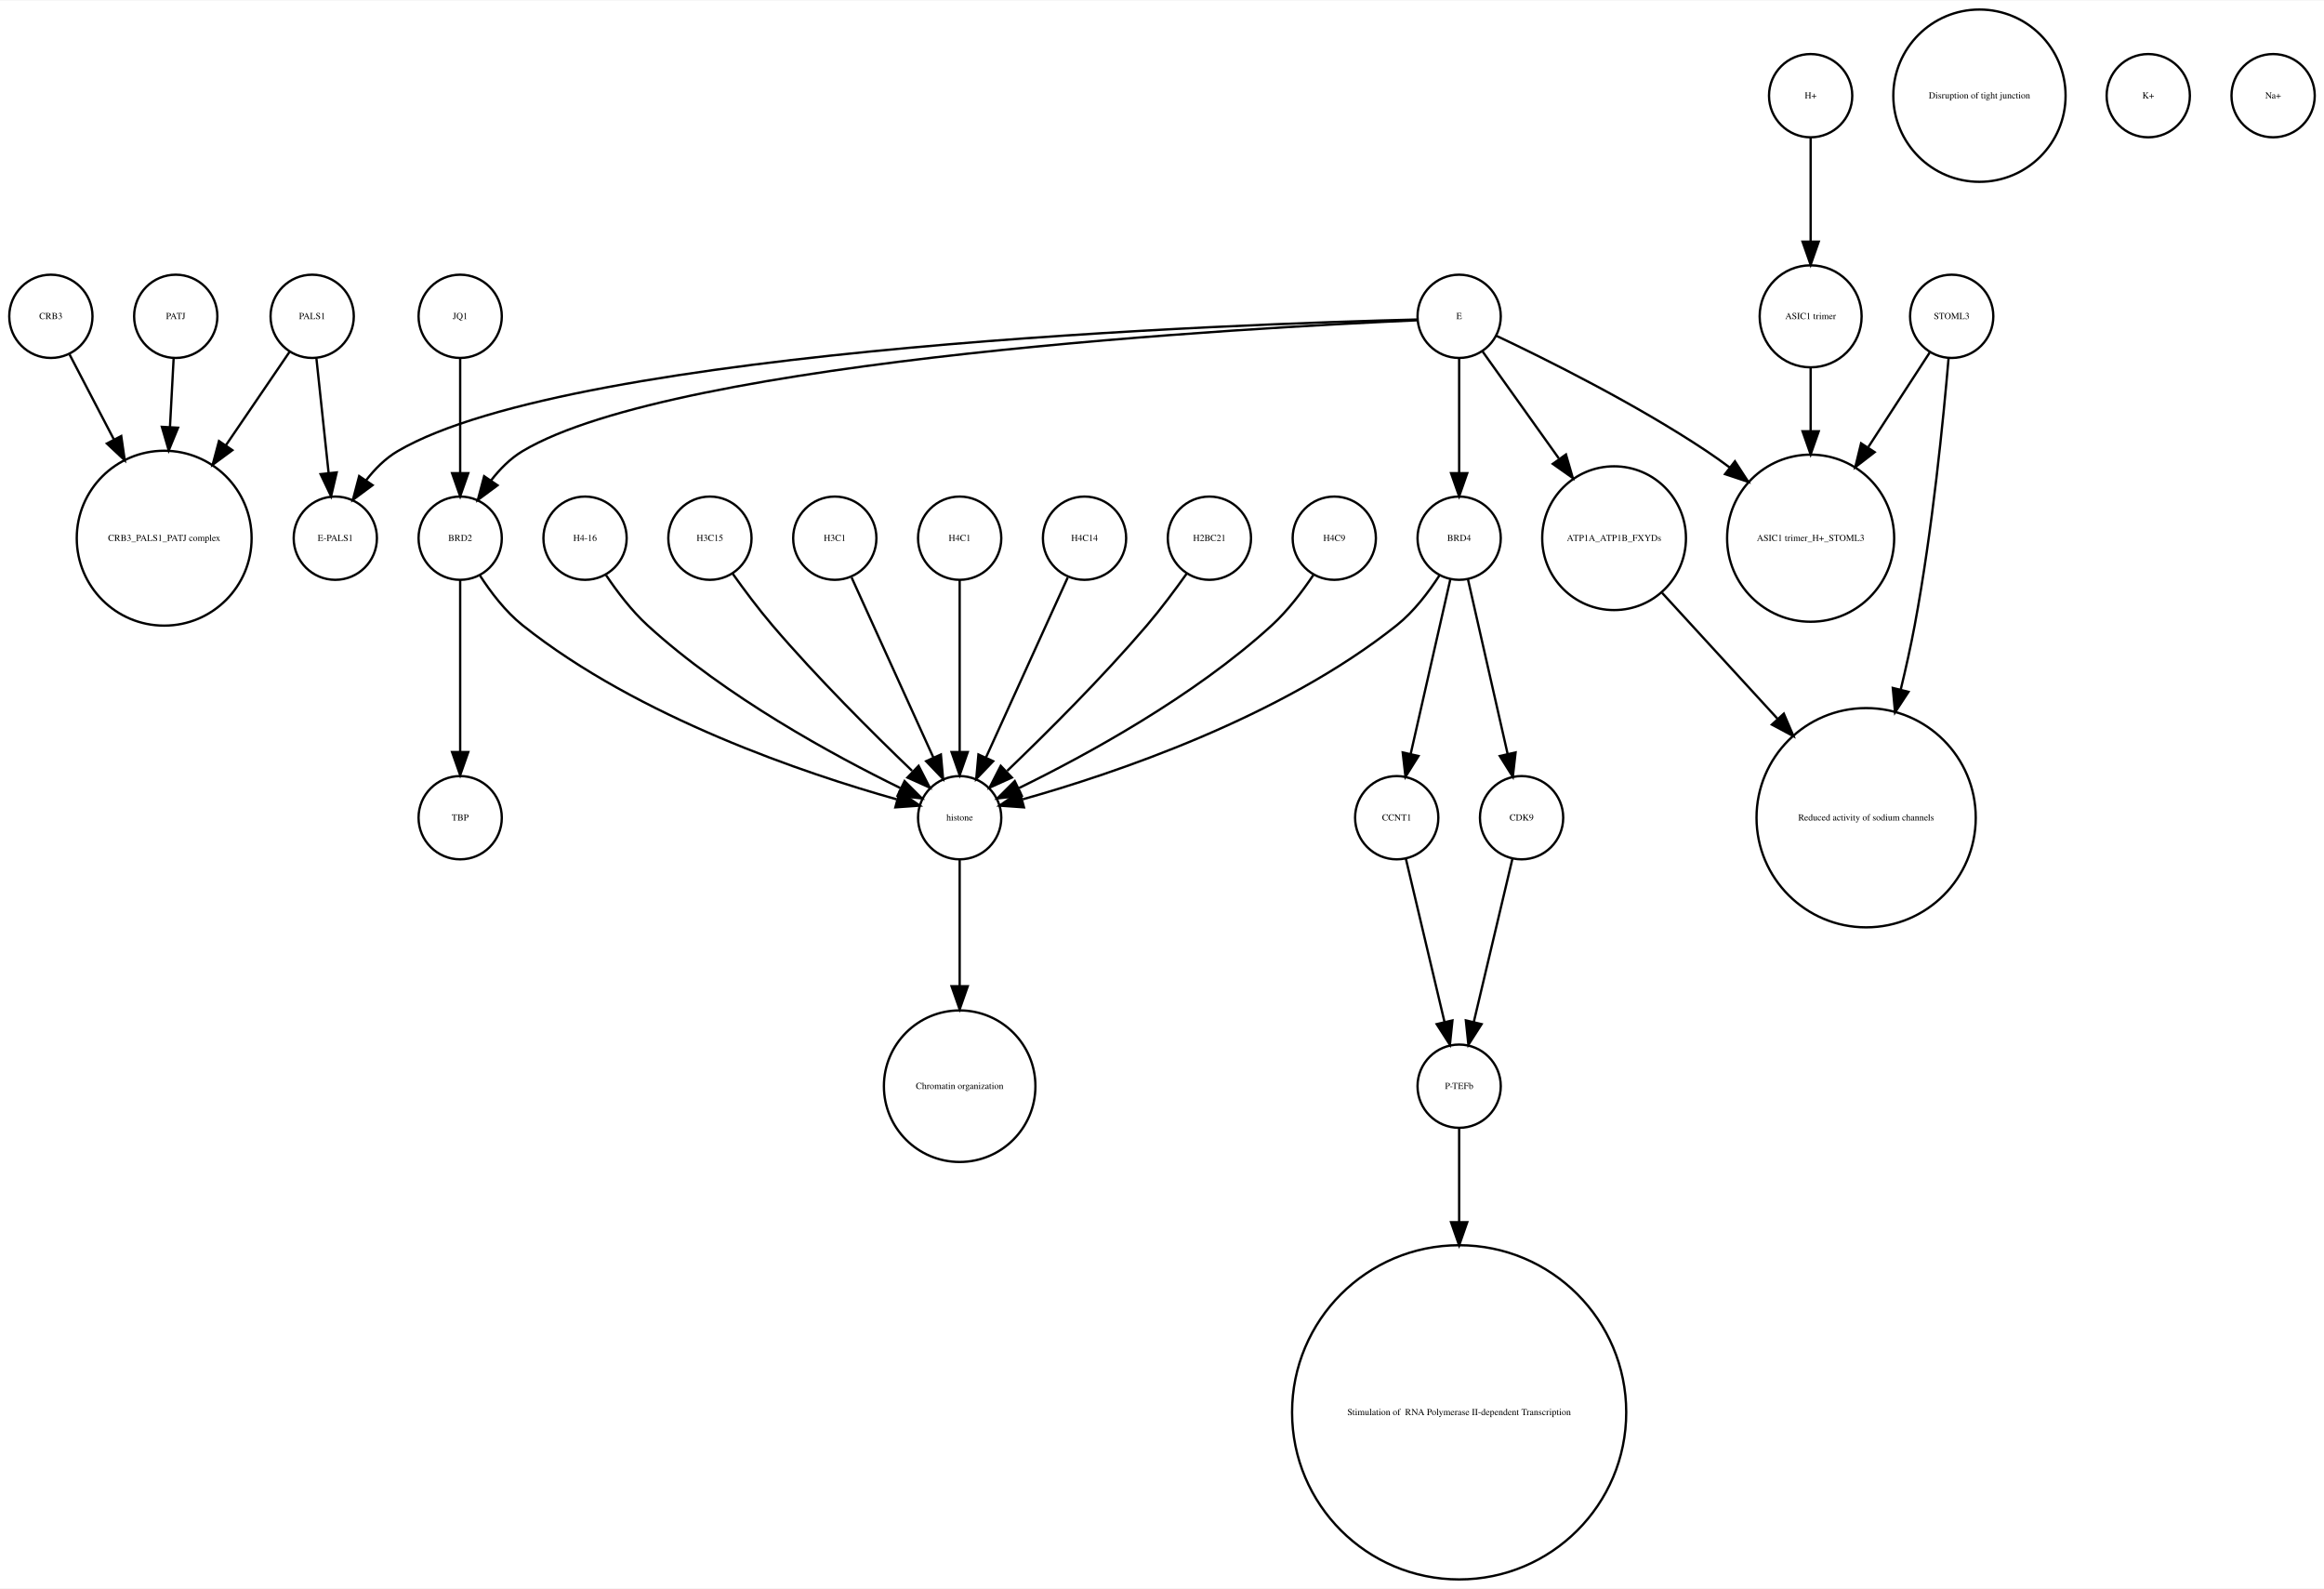
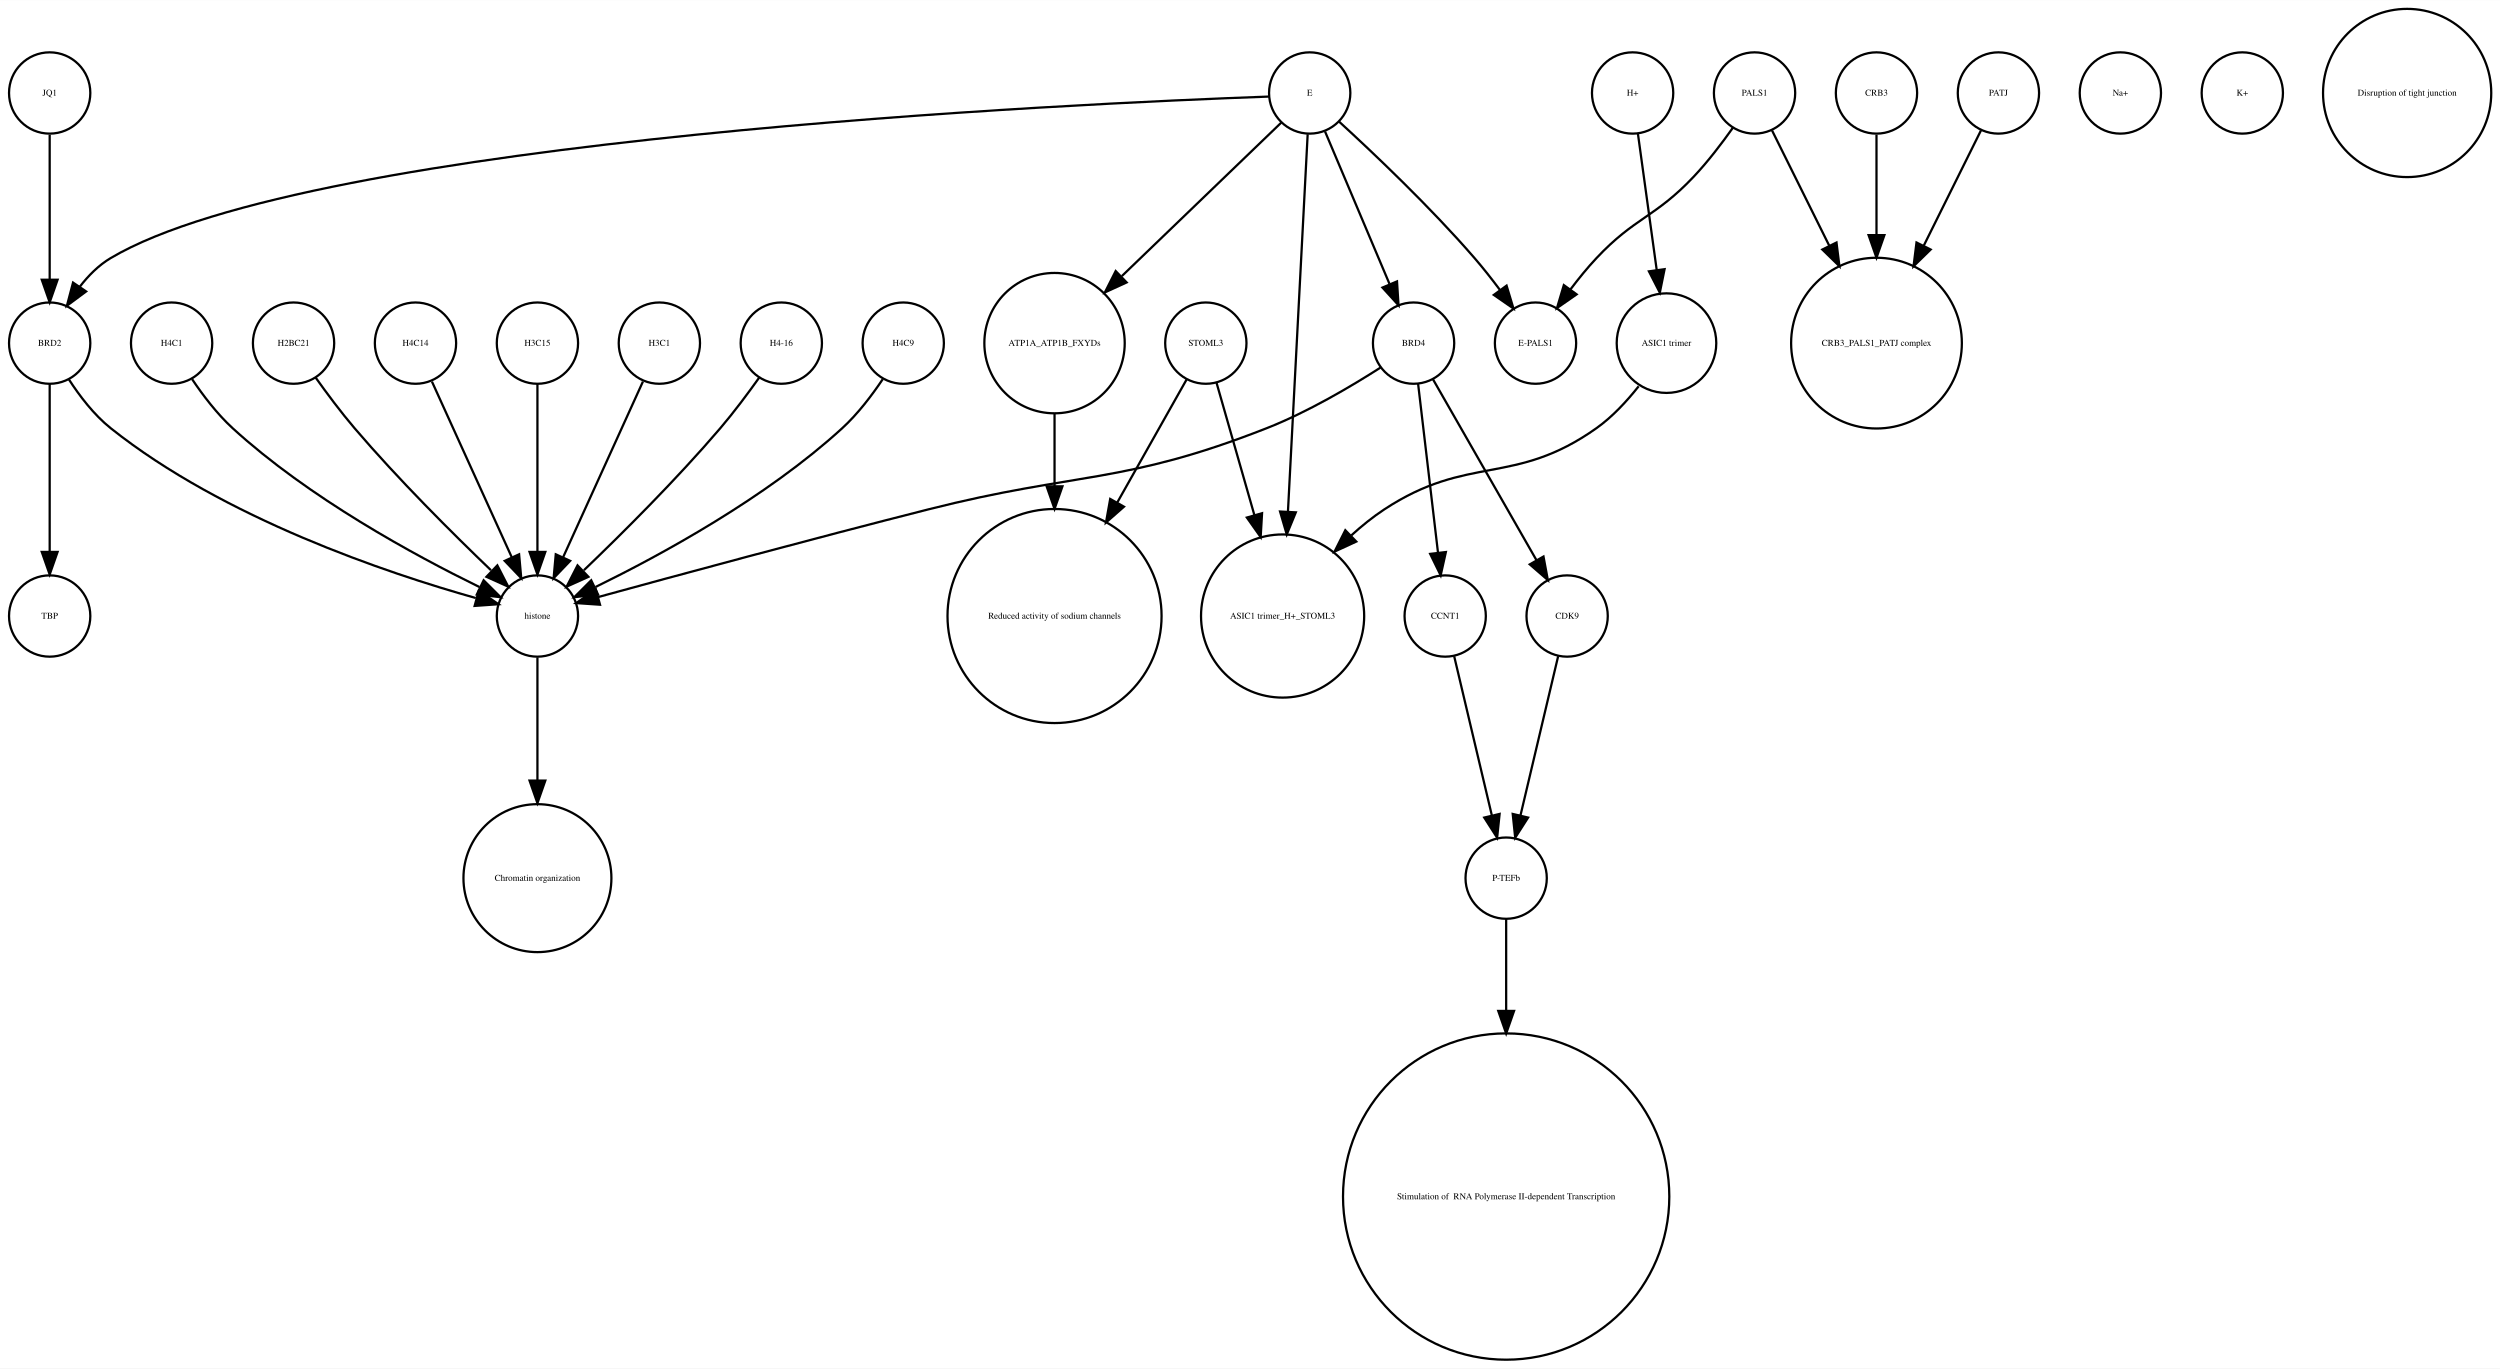
- <svg xmlns="http://www.w3.org/2000/svg" width="1005pt" height="687pt" viewBox="0.00 0.00 1005.00 686.51">
-   <g id="graph0" class="graph" transform="scale(1 1) rotate(0) translate(4 682.51)">
-     <polygon fill="white" stroke="none" points="-4,4 -4,-682.51 1001,-682.51 1001,4 -4,4" />
+ <svg xmlns="http://www.w3.org/2000/svg" width="1107pt" height="606pt" viewBox="0.00 0.00 1107.12 605.96">
+   <g id="graph0" class="graph" transform="scale(1 1) rotate(0) translate(4 601.963)">
+     <polygon fill="white" stroke="none" points="-4,4 -4,-601.963 1103.12,-601.963 1103.12,4 -4,4" />
    <g id="node1" class="node">
-       <ellipse fill="none" stroke="black" cx="131" cy="-545.99" rx="18" ry="18" />
-       <text text-anchor="middle" x="131" y="-544.79" font-family="Times,serif" font-size="4.00">PALS1</text>
+       <ellipse fill="none" stroke="black" cx="288" cy="-450.063" rx="18" ry="18" />
+       <text text-anchor="middle" x="288" y="-448.863" font-family="Times,serif" font-size="4.00">H3C1</text>
+     </g>
+     <g id="node21" class="node">
+       <ellipse fill="none" stroke="black" cx="234" cy="-329.21" rx="18" ry="18" />
+       <text text-anchor="middle" x="234" y="-328.01" font-family="Times,serif" font-size="4.00">histone</text>
+     </g>
+     <g id="edge1" class="edge">
+       <path fill="none" stroke="black" d="M280.717,-433.034C271.649,-413.075 256.056,-378.754 245.399,-355.299" />
+       <polygon fill="black" stroke="black" points="248.49,-353.642 241.167,-345.985 242.117,-356.537 248.49,-353.642" />
+     </g>
+     <g id="node2" class="node">
+       <ellipse fill="none" stroke="black" cx="463" cy="-329.21" rx="47.4" ry="47.4" />
+       <text text-anchor="middle" x="463" y="-328.01" font-family="Times,serif" font-size="4.00">Reduced activity of sodium channels</text>
+     </g>
+     <g id="node3" class="node">
+       <ellipse fill="none" stroke="black" cx="463" cy="-450.063" rx="31.08" ry="31.08" />
+       <text text-anchor="middle" x="463" y="-448.863" font-family="Times,serif" font-size="4.00">ATP1A_ATP1B_FXYDs</text>
+     </g>
+     <g id="edge2" class="edge">
+       <path fill="none" stroke="black" d="M463,-418.764C463,-408.97 463,-397.773 463,-386.712" />
+       <polygon fill="black" stroke="black" points="466.5,-386.636 463,-376.636 459.5,-386.636 466.5,-386.636" />
+     </g>
+     <g id="node4" class="node">
+       <ellipse fill="none" stroke="black" cx="18" cy="-450.063" rx="18" ry="18" />
+       <text text-anchor="middle" x="18" y="-448.863" font-family="Times,serif" font-size="4.00">BRD2</text>
+     </g>
+     <g id="edge4" class="edge">
+       <path fill="none" stroke="black" d="M26.485,-434.026C31.188,-426.745 37.584,-418.322 45,-412.409 95.124,-372.447 167.656,-348.16 206.684,-337.181" />
+       <polygon fill="black" stroke="black" points="208.03,-340.442 216.757,-334.435 206.189,-333.688 208.03,-340.442" />
+     </g>
+     <g id="node25" class="node">
+       <ellipse fill="none" stroke="black" cx="18" cy="-329.21" rx="18" ry="18" />
+       <text text-anchor="middle" x="18" y="-328.01" font-family="Times,serif" font-size="4.00">TBP</text>
+     </g>
+     <g id="edge3" class="edge">
+       <path fill="none" stroke="black" d="M18,-432.034C18,-412.64 18,-380.675 18,-357.731" />
+       <polygon fill="black" stroke="black" points="21.5,-357.594 18,-347.594 14.5,-357.594 21.5,-357.594" />
+     </g>
+     <g id="node5" class="node">
+       <ellipse fill="none" stroke="black" cx="636" cy="-329.21" rx="18" ry="18" />
+       <text text-anchor="middle" x="636" y="-328.01" font-family="Times,serif" font-size="4.00">CCNT1</text>
+     </g>
+     <g id="node20" class="node">
+       <ellipse fill="none" stroke="black" cx="663" cy="-213.13" rx="18" ry="18" />
+       <text text-anchor="middle" x="663" y="-211.93" font-family="Times,serif" font-size="4.00">P-TEFb</text>
+     </g>
+     <g id="edge5" class="edge">
+       <path fill="none" stroke="black" d="M639.984,-311.377C644.371,-292.842 651.486,-262.781 656.645,-240.983" />
+       <polygon fill="black" stroke="black" points="660.102,-241.569 659,-231.032 653.291,-239.957 660.102,-241.569" />
+     </g>
+     <g id="node6" class="node">
+       <ellipse fill="none" stroke="black" cx="622" cy="-450.063" rx="18" ry="18" />
+       <text text-anchor="middle" x="622" y="-448.863" font-family="Times,serif" font-size="4.00">BRD4</text>
+     </g>
+     <g id="edge7" class="edge">
+       <path fill="none" stroke="black" d="M624.006,-432.034C626.303,-412.529 630.099,-380.309 632.805,-357.338" />
+       <polygon fill="black" stroke="black" points="636.304,-357.548 633.998,-347.207 629.352,-356.729 636.304,-357.548" />
+     </g>
+     <g id="node12" class="node">
+       <ellipse fill="none" stroke="black" cx="690" cy="-329.21" rx="18" ry="18" />
+       <text text-anchor="middle" x="690" y="-328.01" font-family="Times,serif" font-size="4.00">CDK9</text>
+     </g>
+     <g id="edge6" class="edge">
+       <path fill="none" stroke="black" d="M630.612,-434.01C642.16,-413.827 662.784,-377.78 676.43,-353.928" />
+       <polygon fill="black" stroke="black" points="679.53,-355.559 681.458,-345.141 673.454,-352.082 679.53,-355.559" />
+     </g>
+     <g id="edge8" class="edge">
+       <path fill="none" stroke="black" d="M607.354,-439.234C594.55,-431.032 575.207,-419.566 557,-412.409 493.192,-387.33 473.458,-393.255 407,-376.409 355.113,-363.257 294.76,-346.897 260.803,-337.594" />
+       <polygon fill="black" stroke="black" points="261.72,-334.217 251.151,-334.945 259.868,-340.967 261.72,-334.217" />
+     </g>
+     <g id="node7" class="node">
+       <ellipse fill="none" stroke="black" cx="935" cy="-560.839" rx="18" ry="18" />
+       <text text-anchor="middle" x="935" y="-559.639" font-family="Times,serif" font-size="4.00">Na+</text>
+     </g>
+     <g id="node8" class="node">
+       <ellipse fill="none" stroke="black" cx="827" cy="-450.063" rx="37.807" ry="37.807" />
+       <text text-anchor="middle" x="827" y="-448.863" font-family="Times,serif" font-size="4.00">CRB3_PALS1_PATJ complex</text>
+     </g>
+     <g id="node9" class="node">
+       <ellipse fill="none" stroke="black" cx="342" cy="-450.063" rx="18" ry="18" />
+       <text text-anchor="middle" x="342" y="-448.863" font-family="Times,serif" font-size="4.00">H4-16</text>
+     </g>
+     <g id="edge9" class="edge">
+       <path fill="none" stroke="black" d="M332.199,-434.777C327.264,-427.845 321.054,-419.504 315,-412.409 295.664,-389.752 271.468,-365.688 254.578,-349.492" />
+       <polygon fill="black" stroke="black" points="256.585,-346.571 246.927,-342.215 251.76,-351.643 256.585,-346.571" />
+     </g>
+     <g id="node10" class="node">
+       <ellipse fill="none" stroke="black" cx="576" cy="-560.839" rx="18" ry="18" />
+       <text text-anchor="middle" x="576" y="-559.639" font-family="Times,serif" font-size="4.00">E</text>
+     </g>
+     <g id="edge12" class="edge">
+       <path fill="none" stroke="black" d="M563.475,-547.783C546.542,-531.482 515.816,-501.905 492.785,-479.734" />
+       <polygon fill="black" stroke="black" points="494.932,-476.943 485.3,-472.529 490.077,-481.986 494.932,-476.943" />
+     </g>
+     <g id="edge13" class="edge">
+       <path fill="none" stroke="black" d="M557.939,-559.252C475.467,-556.295 134.814,-541 45,-487.716 39.687,-484.565 35.102,-479.921 31.295,-474.99" />
+       <polygon fill="black" stroke="black" points="34.139,-472.948 25.632,-466.633 28.345,-476.875 34.139,-472.948" />
+     </g>
+     <g id="edge11" class="edge">
+       <path fill="none" stroke="black" d="M582.787,-543.789C590.304,-526.014 602.522,-497.122 611.324,-476.309" />
+       <polygon fill="black" stroke="black" points="614.663,-477.399 615.334,-466.825 608.216,-474.673 614.663,-477.399" />
+     </g>
+     <g id="node19" class="node">
+       <ellipse fill="none" stroke="black" cx="676" cy="-450.063" rx="18" ry="18" />
+       <text text-anchor="middle" x="676" y="-448.863" font-family="Times,serif" font-size="4.00">E-PALS1</text>
+     </g>
+     <g id="edge10" class="edge">
+       <path fill="none" stroke="black" d="M589.006,-548.156C604.099,-534.34 629.418,-510.353 649,-487.716 652.813,-483.308 656.67,-478.398 660.23,-473.64" />
+       <polygon fill="black" stroke="black" points="663.184,-475.529 666.24,-465.384 657.525,-471.409 663.184,-475.529" />
+     </g>
+     <g id="node26" class="node">
+       <ellipse fill="none" stroke="black" cx="564" cy="-329.21" rx="36.125" ry="36.125" />
+       <text text-anchor="middle" x="564" y="-328.01" font-family="Times,serif" font-size="4.00">ASIC1 trimer_H+_STOML3</text>
+     </g>
+     <g id="edge14" class="edge">
+       <path fill="none" stroke="black" d="M575.098,-542.58C573.262,-507.451 569.039,-426.644 566.364,-375.454" />
+       <polygon fill="black" stroke="black" points="569.852,-375.124 565.835,-365.32 562.862,-375.489 569.852,-375.124" />
+     </g>
+     <g id="node11" class="node">
+       <ellipse fill="none" stroke="black" cx="396" cy="-450.063" rx="18" ry="18" />
+       <text text-anchor="middle" x="396" y="-448.863" font-family="Times,serif" font-size="4.00">H4C9</text>
+     </g>
+     <g id="edge15" class="edge">
+       <path fill="none" stroke="black" d="M386.917,-434.084C382.152,-426.987 375.878,-418.708 369,-412.409 335.328,-381.576 288.399,-356.1 259.669,-342.042" />
+       <polygon fill="black" stroke="black" points="260.848,-338.725 250.318,-337.555 257.82,-345.037 260.848,-338.725" />
+     </g>
+     <g id="edge16" class="edge">
+       <path fill="none" stroke="black" d="M686.016,-311.377C681.629,-292.842 674.514,-262.781 669.355,-240.983" />
+       <polygon fill="black" stroke="black" points="672.709,-239.957 667,-231.032 665.898,-241.569 672.709,-239.957" />
+     </g>
+     <g id="node13" class="node">
+       <ellipse fill="none" stroke="black" cx="72" cy="-450.063" rx="18" ry="18" />
+       <text text-anchor="middle" x="72" y="-448.863" font-family="Times,serif" font-size="4.00">H4C1</text>
+     </g>
+     <g id="edge17" class="edge">
+       <path fill="none" stroke="black" d="M81.083,-434.084C85.848,-426.987 92.122,-418.708 99,-412.409 132.672,-381.576 179.601,-356.1 208.331,-342.042" />
+       <polygon fill="black" stroke="black" points="210.18,-345.037 217.682,-337.555 207.152,-338.725 210.18,-345.037" />
+     </g>
+     <g id="node14" class="node">
+       <ellipse fill="none" stroke="black" cx="989" cy="-560.839" rx="18" ry="18" />
+       <text text-anchor="middle" x="989" y="-559.639" font-family="Times,serif" font-size="4.00">K+</text>
+     </g>
+     <g id="node15" class="node">
+       <ellipse fill="none" stroke="black" cx="719" cy="-560.839" rx="18" ry="18" />
+       <text text-anchor="middle" x="719" y="-559.639" font-family="Times,serif" font-size="4.00">H+</text>
+     </g>
+     <g id="node30" class="node">
+       <ellipse fill="none" stroke="black" cx="734" cy="-450.063" rx="22.05" ry="22.05" />
+       <text text-anchor="middle" x="734" y="-448.863" font-family="Times,serif" font-size="4.00">ASIC1 trimer</text>
+     </g>
+     <g id="edge18" class="edge">
+       <path fill="none" stroke="black" d="M721.344,-542.843C723.565,-526.736 726.955,-502.15 729.668,-482.477" />
+       <polygon fill="black" stroke="black" points="733.155,-482.808 731.054,-472.424 726.221,-481.852 733.155,-482.808" />
+     </g>
+     <g id="node16" class="node">
+       <ellipse fill="none" stroke="black" cx="827" cy="-560.839" rx="18" ry="18" />
+       <text text-anchor="middle" x="827" y="-559.639" font-family="Times,serif" font-size="4.00">CRB3</text>
+     </g>
+     <g id="edge19" class="edge">
+       <path fill="none" stroke="black" d="M827,-542.363C827,-530.342 827,-513.767 827,-498.035" />
+       <polygon fill="black" stroke="black" points="830.5,-497.875 827,-487.875 823.5,-497.875 830.5,-497.875" />
+     </g>
+     <g id="node17" class="node">
+       <ellipse fill="none" stroke="black" cx="18" cy="-560.839" rx="18" ry="18" />
+       <text text-anchor="middle" x="18" y="-559.639" font-family="Times,serif" font-size="4.00">JQ1</text>
+     </g>
+     <g id="edge20" class="edge">
+       <path fill="none" stroke="black" d="M18,-542.363C18,-525.054 18,-498.303 18,-478.224" />
+       <polygon fill="black" stroke="black" points="21.5,-478.138 18,-468.138 14.5,-478.138 21.5,-478.138" />
+     </g>
+     <g id="node18" class="node">
+       <ellipse fill="none" stroke="black" cx="234" cy="-213.13" rx="32.761" ry="32.761" />
+       <text text-anchor="middle" x="234" y="-211.93" font-family="Times,serif" font-size="4.00">Chromatin organization</text>
+     </g>
+     <g id="node27" class="node">
+       <ellipse fill="none" stroke="black" cx="663" cy="-72.125" rx="72.25" ry="72.25" />
+       <text text-anchor="middle" x="663" y="-70.925" font-family="Times,serif" font-size="4.00"> Stimulation of  RNA Polymerase II-dependent Transcription </text>
+     </g>
+     <g id="edge21" class="edge">
+       <path fill="none" stroke="black" d="M663,-195.085C663,-184.44 663,-169.87 663,-154.501" />
+       <polygon fill="black" stroke="black" points="666.5,-154.32 663,-144.32 659.5,-154.32 666.5,-154.32" />
+     </g>
+     <g id="edge22" class="edge">
+       <path fill="none" stroke="black" d="M234,-310.884C234,-296.474 234,-275.35 234,-256.514" />
+       <polygon fill="black" stroke="black" points="237.5,-256.342 234,-246.342 230.5,-256.342 237.5,-256.342" />
    </g>
    <g id="node22" class="node">
-       <ellipse fill="none" stroke="black" cx="67" cy="-450.063" rx="37.807" ry="37.807" />
-       <text text-anchor="middle" x="67" y="-448.863" font-family="Times,serif" font-size="4.00">CRB3_PALS1_PATJ complex</text>
-     </g>
-     <g id="edge2" class="edge">
-       <path fill="none" stroke="black" d="M121.28,-530.725C113.913,-519.914 103.42,-504.514 93.62,-490.131" />
-       <polygon fill="black" stroke="black" points="96.482,-488.115 87.959,-481.822 90.697,-492.057 96.482,-488.115" />
+       <ellipse fill="none" stroke="black" cx="126" cy="-450.063" rx="18" ry="18" />
+       <text text-anchor="middle" x="126" y="-448.863" font-family="Times,serif" font-size="4.00">H2BC21</text>
+     </g>
+     <g id="edge23" class="edge">
+       <path fill="none" stroke="black" d="M135.801,-434.777C140.736,-427.845 146.946,-419.504 153,-412.409 172.336,-389.752 196.532,-365.688 213.422,-349.492" />
+       <polygon fill="black" stroke="black" points="216.24,-351.643 221.073,-342.215 211.415,-346.571 216.24,-351.643" />
+     </g>
+     <g id="node23" class="node">
+       <ellipse fill="none" stroke="black" cx="180" cy="-450.063" rx="18" ry="18" />
+       <text text-anchor="middle" x="180" y="-448.863" font-family="Times,serif" font-size="4.00">H4C14</text>
+     </g>
+     <g id="edge24" class="edge">
+       <path fill="none" stroke="black" d="M187.283,-433.034C196.351,-413.075 211.944,-378.754 222.601,-355.299" />
+       <polygon fill="black" stroke="black" points="225.883,-356.537 226.833,-345.985 219.51,-353.642 225.883,-356.537" />
+     </g>
+     <g id="node24" class="node">
+       <ellipse fill="none" stroke="black" cx="773" cy="-560.839" rx="18" ry="18" />
+       <text text-anchor="middle" x="773" y="-559.639" font-family="Times,serif" font-size="4.00">PALS1</text>
+     </g>
+     <g id="edge26" class="edge">
+       <path fill="none" stroke="black" d="M780.737,-544.254C787.343,-530.948 797.159,-511.175 806.051,-493.262" />
+       <polygon fill="black" stroke="black" points="809.284,-494.621 810.595,-484.108 803.014,-491.509 809.284,-494.621" />
+     </g>
+     <g id="edge25" class="edge">
+       <path fill="none" stroke="black" d="M763.457,-545.516C758.583,-538.626 752.35,-530.427 746,-523.716 728.868,-505.613 720.068,-505.88 703,-487.716 699.008,-483.469 695.076,-478.626 691.5,-473.885" />
+       <polygon fill="black" stroke="black" points="694.209,-471.658 685.511,-465.608 688.538,-475.762 694.209,-471.658" />
+     </g>
+     <g id="node28" class="node">
+       <ellipse fill="none" stroke="black" cx="234" cy="-450.063" rx="18" ry="18" />
+       <text text-anchor="middle" x="234" y="-448.863" font-family="Times,serif" font-size="4.00">H3C15</text>
+     </g>
+     <g id="edge27" class="edge">
+       <path fill="none" stroke="black" d="M234,-432.034C234,-412.64 234,-380.675 234,-357.731" />
+       <polygon fill="black" stroke="black" points="237.5,-357.594 234,-347.594 230.5,-357.594 237.5,-357.594" />
+     </g>
+     <g id="node29" class="node">
+       <ellipse fill="none" stroke="black" cx="1062" cy="-560.839" rx="37.247" ry="37.247" />
+       <text text-anchor="middle" x="1062" y="-559.639" font-family="Times,serif" font-size="4.00">Disruption of tight junction</text>
+     </g>
+     <g id="edge28" class="edge">
+       <path fill="none" stroke="black" d="M721.667,-430.948C716.51,-424.416 710.068,-417.426 703,-412.409 666.519,-386.516 646.368,-401.007 609,-376.409 603.967,-373.097 599.062,-369.135 594.453,-364.944" />
+       <polygon fill="black" stroke="black" points="596.629,-362.18 587.006,-357.748 591.765,-367.214 596.629,-362.18" />
+     </g>
+     <g id="node31" class="node">
+       <ellipse fill="none" stroke="black" cx="881" cy="-560.839" rx="18" ry="18" />
+       <text text-anchor="middle" x="881" y="-559.639" font-family="Times,serif" font-size="4.00">PATJ</text>
+     </g>
+     <g id="edge29" class="edge">
+       <path fill="none" stroke="black" d="M873.263,-544.254C866.657,-530.948 856.841,-511.175 847.949,-493.262" />
+       <polygon fill="black" stroke="black" points="850.986,-491.509 843.405,-484.108 844.716,-494.621 850.986,-491.509" />
    </g>
    <g id="node32" class="node">
-       <ellipse fill="none" stroke="black" cx="141" cy="-450.063" rx="18" ry="18" />
-       <text text-anchor="middle" x="141" y="-448.863" font-family="Times,serif" font-size="4.00">E-PALS1</text>
-     </g>
-     <g id="edge1" class="edge">
-       <path fill="none" stroke="black" d="M132.834,-527.762C134.3,-513.993 136.383,-494.429 138.078,-478.507" />
-       <polygon fill="black" stroke="black" points="141.599,-478.496 139.177,-468.181 134.638,-477.755 141.599,-478.496" />
-     </g>
-     <g id="node2" class="node">
-       <ellipse fill="none" stroke="black" cx="249" cy="-450.063" rx="18" ry="18" />
-       <text text-anchor="middle" x="249" y="-448.863" font-family="Times,serif" font-size="4.00">H4-16</text>
-     </g>
-     <g id="node25" class="node">
-       <ellipse fill="none" stroke="black" cx="411" cy="-329.21" rx="18" ry="18" />
-       <text text-anchor="middle" x="411" y="-328.01" font-family="Times,serif" font-size="4.00">histone</text>
-     </g>
-     <g id="edge3" class="edge">
-       <path fill="none" stroke="black" d="M258.083,-434.084C262.848,-426.987 269.122,-418.708 276,-412.409 309.672,-381.576 356.601,-356.1 385.331,-342.042" />
-       <polygon fill="black" stroke="black" points="387.18,-345.037 394.682,-337.555 384.152,-338.725 387.18,-345.037" />
-     </g>
-     <g id="node3" class="node">
-       <ellipse fill="none" stroke="black" cx="779" cy="-641.387" rx="18" ry="18" />
-       <text text-anchor="middle" x="779" y="-640.187" font-family="Times,serif" font-size="4.00">H+</text>
-     </g>
-     <g id="node14" class="node">
-       <ellipse fill="none" stroke="black" cx="779" cy="-545.99" rx="22.05" ry="22.05" />
-       <text text-anchor="middle" x="779" y="-544.79" font-family="Times,serif" font-size="4.00">ASIC1 trimer</text>
-     </g>
-     <g id="edge4" class="edge">
-       <path fill="none" stroke="black" d="M779,-623.257C779,-610.798 779,-593.57 779,-578.639" />
-       <polygon fill="black" stroke="black" points="782.5,-578.275 779,-568.275 775.5,-578.275 782.5,-578.275" />
-     </g>
-     <g id="node4" class="node">
-       <ellipse fill="none" stroke="black" cx="303" cy="-450.063" rx="18" ry="18" />
-       <text text-anchor="middle" x="303" y="-448.863" font-family="Times,serif" font-size="4.00">H3C15</text>
-     </g>
-     <g id="edge5" class="edge">
-       <path fill="none" stroke="black" d="M312.801,-434.777C317.736,-427.845 323.946,-419.504 330,-412.409 349.336,-389.752 373.532,-365.688 390.422,-349.492" />
-       <polygon fill="black" stroke="black" points="393.24,-351.643 398.073,-342.215 388.415,-346.571 393.24,-351.643" />
-     </g>
-     <g id="node5" class="node">
-       <ellipse fill="none" stroke="black" cx="627" cy="-72.125" rx="72.25" ry="72.25" />
-       <text text-anchor="middle" x="627" y="-70.925" font-family="Times,serif" font-size="4.00"> Stimulation of  RNA Polymerase II-dependent Transcription </text>
-     </g>
-     <g id="node6" class="node">
-       <ellipse fill="none" stroke="black" cx="600" cy="-329.21" rx="18" ry="18" />
-       <text text-anchor="middle" x="600" y="-328.01" font-family="Times,serif" font-size="4.00">CCNT1</text>
-     </g>
-     <g id="node28" class="node">
-       <ellipse fill="none" stroke="black" cx="627" cy="-213.13" rx="18" ry="18" />
-       <text text-anchor="middle" x="627" y="-211.93" font-family="Times,serif" font-size="4.00">P-TEFb</text>
-     </g>
-     <g id="edge6" class="edge">
-       <path fill="none" stroke="black" d="M603.984,-311.377C608.371,-292.842 615.486,-262.781 620.645,-240.983" />
-       <polygon fill="black" stroke="black" points="624.102,-241.569 623,-231.032 617.291,-239.957 624.102,-241.569" />
-     </g>
-     <g id="node7" class="node">
-       <ellipse fill="none" stroke="black" cx="195" cy="-329.21" rx="18" ry="18" />
-       <text text-anchor="middle" x="195" y="-328.01" font-family="Times,serif" font-size="4.00">TBP</text>
-     </g>
-     <g id="node8" class="node">
-       <ellipse fill="none" stroke="black" cx="195" cy="-545.99" rx="18" ry="18" />
-       <text text-anchor="middle" x="195" y="-544.79" font-family="Times,serif" font-size="4.00">JQ1</text>
-     </g>
-     <g id="node23" class="node">
-       <ellipse fill="none" stroke="black" cx="195" cy="-450.063" rx="18" ry="18" />
-       <text text-anchor="middle" x="195" y="-448.863" font-family="Times,serif" font-size="4.00">BRD2</text>
-     </g>
-     <g id="edge7" class="edge">
-       <path fill="none" stroke="black" d="M195,-527.762C195,-513.993 195,-494.429 195,-478.507" />
-       <polygon fill="black" stroke="black" points="198.5,-478.181 195,-468.181 191.5,-478.181 198.5,-478.181" />
-     </g>
-     <g id="node9" class="node">
-       <ellipse fill="none" stroke="black" cx="840" cy="-545.99" rx="18" ry="18" />
-       <text text-anchor="middle" x="840" y="-544.79" font-family="Times,serif" font-size="4.00">STOML3</text>
-     </g>
-     <g id="node26" class="node">
-       <ellipse fill="none" stroke="black" cx="779" cy="-450.063" rx="36.125" ry="36.125" />
-       <text text-anchor="middle" x="779" y="-448.863" font-family="Times,serif" font-size="4.00">ASIC1 trimer_H+_STOML3</text>
-     </g>
-     <g id="edge9" class="edge">
-       <path fill="none" stroke="black" d="M830.469,-530.314C823.365,-519.376 813.32,-503.908 803.987,-489.538" />
-       <polygon fill="black" stroke="black" points="806.683,-487.262 798.301,-480.782 800.812,-491.075 806.683,-487.262" />
-     </g>
-     <g id="node29" class="node">
-       <ellipse fill="none" stroke="black" cx="803" cy="-329.21" rx="47.4" ry="47.4" />
-       <text text-anchor="middle" x="803" y="-328.01" font-family="Times,serif" font-size="4.00">Reduced activity of sodium channels</text>
-     </g>
-     <g id="edge8" class="edge">
-       <path fill="none" stroke="black" d="M838.638,-527.719C836.471,-502.31 831.681,-453.429 824,-412.409 822.308,-403.372 820.192,-393.855 817.96,-384.629" />
-       <polygon fill="black" stroke="black" points="821.318,-383.628 815.507,-374.769 814.525,-385.318 821.318,-383.628" />
-     </g>
-     <g id="node10" class="node">
-       <ellipse fill="none" stroke="black" cx="357" cy="-450.063" rx="18" ry="18" />
-       <text text-anchor="middle" x="357" y="-448.863" font-family="Times,serif" font-size="4.00">H3C1</text>
-     </g>
-     <g id="edge10" class="edge">
-       <path fill="none" stroke="black" d="M364.283,-433.034C373.351,-413.075 388.944,-378.754 399.601,-355.299" />
-       <polygon fill="black" stroke="black" points="402.883,-356.537 403.833,-345.985 396.51,-353.642 402.883,-356.537" />
-     </g>
-     <g id="node11" class="node">
-       <ellipse fill="none" stroke="black" cx="852" cy="-641.387" rx="37.247" ry="37.247" />
-       <text text-anchor="middle" x="852" y="-640.187" font-family="Times,serif" font-size="4.00">Disruption of tight junction</text>
-     </g>
-     <g id="node12" class="node">
-       <ellipse fill="none" stroke="black" cx="72" cy="-545.99" rx="18" ry="18" />
-       <text text-anchor="middle" x="72" y="-544.79" font-family="Times,serif" font-size="4.00">PATJ</text>
-     </g>
-     <g id="edge11" class="edge">
-       <path fill="none" stroke="black" d="M71.083,-527.762C70.634,-519.334 70.07,-508.735 69.505,-498.13" />
-       <polygon fill="black" stroke="black" points="72.995,-497.829 68.968,-488.03 66.004,-498.202 72.995,-497.829" />
-     </g>
-     <g id="node13" class="node">
-       <ellipse fill="none" stroke="black" cx="411" cy="-450.063" rx="18" ry="18" />
-       <text text-anchor="middle" x="411" y="-448.863" font-family="Times,serif" font-size="4.00">H4C1</text>
-     </g>
-     <g id="edge12" class="edge">
-       <path fill="none" stroke="black" d="M411,-432.034C411,-412.64 411,-380.675 411,-357.731" />
-       <polygon fill="black" stroke="black" points="414.5,-357.594 411,-347.594 407.5,-357.594 414.5,-357.594" />
-     </g>
-     <g id="edge13" class="edge">
-       <path fill="none" stroke="black" d="M779,-523.677C779,-515.568 779,-505.988 779,-496.491" />
-       <polygon fill="black" stroke="black" points="782.5,-496.293 779,-486.293 775.5,-496.293 782.5,-496.293" />
-     </g>
-     <g id="node15" class="node">
-       <ellipse fill="none" stroke="black" cx="654" cy="-329.21" rx="18" ry="18" />
-       <text text-anchor="middle" x="654" y="-328.01" font-family="Times,serif" font-size="4.00">CDK9</text>
-     </g>
-     <g id="edge14" class="edge">
-       <path fill="none" stroke="black" d="M650.016,-311.377C645.629,-292.842 638.514,-262.781 633.355,-240.983" />
-       <polygon fill="black" stroke="black" points="636.709,-239.957 631,-231.032 629.898,-241.569 636.709,-239.957" />
-     </g>
-     <g id="node16" class="node">
-       <ellipse fill="none" stroke="black" cx="925" cy="-641.387" rx="18" ry="18" />
-       <text text-anchor="middle" x="925" y="-640.187" font-family="Times,serif" font-size="4.00">K+</text>
-     </g>
-     <g id="node17" class="node">
-       <ellipse fill="none" stroke="black" cx="465" cy="-450.063" rx="18" ry="18" />
-       <text text-anchor="middle" x="465" y="-448.863" font-family="Times,serif" font-size="4.00">H4C14</text>
-     </g>
-     <g id="edge15" class="edge">
-       <path fill="none" stroke="black" d="M457.717,-433.034C448.649,-413.075 433.056,-378.754 422.399,-355.299" />
-       <polygon fill="black" stroke="black" points="425.49,-353.642 418.167,-345.985 419.117,-356.537 425.49,-353.642" />
-     </g>
-     <g id="node18" class="node">
-       <ellipse fill="none" stroke="black" cx="519" cy="-450.063" rx="18" ry="18" />
-       <text text-anchor="middle" x="519" y="-448.863" font-family="Times,serif" font-size="4.00">H2BC21</text>
-     </g>
-     <g id="edge16" class="edge">
-       <path fill="none" stroke="black" d="M509.199,-434.777C504.264,-427.845 498.054,-419.504 492,-412.409 472.664,-389.752 448.468,-365.688 431.578,-349.492" />
-       <polygon fill="black" stroke="black" points="433.585,-346.571 423.927,-342.215 428.76,-351.643 433.585,-346.571" />
-     </g>
-     <g id="node19" class="node">
-       <ellipse fill="none" stroke="black" cx="18" cy="-545.99" rx="18" ry="18" />
-       <text text-anchor="middle" x="18" y="-544.79" font-family="Times,serif" font-size="4.00">CRB3</text>
-     </g>
-     <g id="edge17" class="edge">
-       <path fill="none" stroke="black" d="M26.091,-529.48C31.348,-519.404 38.469,-505.753 45.297,-492.665" />
-       <polygon fill="black" stroke="black" points="48.428,-494.23 49.95,-483.745 42.222,-490.992 48.428,-494.23" />
-     </g>
-     <g id="node20" class="node">
-       <ellipse fill="none" stroke="black" cx="573" cy="-450.063" rx="18" ry="18" />
-       <text text-anchor="middle" x="573" y="-448.863" font-family="Times,serif" font-size="4.00">H4C9</text>
-     </g>
-     <g id="edge18" class="edge">
-       <path fill="none" stroke="black" d="M563.917,-434.084C559.152,-426.987 552.878,-418.708 546,-412.409 512.328,-381.576 465.399,-356.1 436.669,-342.042" />
-       <polygon fill="black" stroke="black" points="437.848,-338.725 427.318,-337.555 434.82,-345.037 437.848,-338.725" />
-     </g>
-     <g id="node21" class="node">
-       <ellipse fill="none" stroke="black" cx="979" cy="-641.387" rx="18" ry="18" />
-       <text text-anchor="middle" x="979" y="-640.187" font-family="Times,serif" font-size="4.00">Na+</text>
-     </g>
-     <g id="edge20" class="edge">
-       <path fill="none" stroke="black" d="M195,-432.034C195,-412.64 195,-380.675 195,-357.731" />
-       <polygon fill="black" stroke="black" points="198.5,-357.594 195,-347.594 191.5,-357.594 198.5,-357.594" />
-     </g>
-     <g id="edge19" class="edge">
-       <path fill="none" stroke="black" d="M203.485,-434.026C208.188,-426.745 214.584,-418.322 222,-412.409 272.124,-372.447 344.656,-348.16 383.684,-337.181" />
-       <polygon fill="black" stroke="black" points="385.03,-340.442 393.757,-334.435 383.189,-333.688 385.03,-340.442" />
-     </g>
-     <g id="node24" class="node">
-       <ellipse fill="none" stroke="black" cx="627" cy="-450.063" rx="18" ry="18" />
-       <text text-anchor="middle" x="627" y="-448.863" font-family="Times,serif" font-size="4.00">BRD4</text>
-     </g>
-     <g id="edge21" class="edge">
-       <path fill="none" stroke="black" d="M623.189,-432.286C618.726,-412.643 611.279,-379.859 606.03,-356.754" />
-       <polygon fill="black" stroke="black" points="609.42,-355.878 603.792,-346.901 602.594,-357.428 609.42,-355.878" />
-     </g>
-     <g id="edge23" class="edge">
-       <path fill="none" stroke="black" d="M630.811,-432.286C635.274,-412.643 642.721,-379.859 647.97,-356.754" />
-       <polygon fill="black" stroke="black" points="651.406,-357.428 650.208,-346.901 644.58,-355.878 651.406,-357.428" />
-     </g>
-     <g id="edge22" class="edge">
-       <path fill="none" stroke="black" d="M618.515,-434.026C613.812,-426.745 607.416,-418.322 600,-412.409 549.876,-372.447 477.344,-348.16 438.316,-337.181" />
-       <polygon fill="black" stroke="black" points="438.811,-333.688 428.243,-334.435 436.97,-340.442 438.811,-333.688" />
-     </g>
-     <g id="node27" class="node">
-       <ellipse fill="none" stroke="black" cx="411" cy="-213.13" rx="32.761" ry="32.761" />
-       <text text-anchor="middle" x="411" y="-211.93" font-family="Times,serif" font-size="4.00">Chromatin organization</text>
-     </g>
-     <g id="edge24" class="edge">
-       <path fill="none" stroke="black" d="M411,-310.884C411,-296.474 411,-275.35 411,-256.514" />
-       <polygon fill="black" stroke="black" points="414.5,-256.342 411,-246.342 407.5,-256.342 414.5,-256.342" />
-     </g>
-     <g id="edge25" class="edge">
-       <path fill="none" stroke="black" d="M627,-195.085C627,-184.44 627,-169.87 627,-154.501" />
-       <polygon fill="black" stroke="black" points="630.5,-154.32 627,-144.32 623.5,-154.32 630.5,-154.32" />
-     </g>
-     <g id="node30" class="node">
-       <ellipse fill="none" stroke="black" cx="694" cy="-450.063" rx="31.08" ry="31.08" />
-       <text text-anchor="middle" x="694" y="-448.863" font-family="Times,serif" font-size="4.00">ATP1A_ATP1B_FXYDs</text>
-     </g>
-     <g id="edge26" class="edge">
-       <path fill="none" stroke="black" d="M714.759,-426.428C728.811,-411.105 747.797,-390.403 764.558,-372.127" />
-       <polygon fill="black" stroke="black" points="767.405,-374.201 771.585,-364.465 762.246,-369.469 767.405,-374.201" />
-     </g>
-     <g id="node31" class="node">
-       <ellipse fill="none" stroke="black" cx="627" cy="-545.99" rx="18" ry="18" />
-       <text text-anchor="middle" x="627" y="-544.79" font-family="Times,serif" font-size="4.00">E</text>
-     </g>
-     <g id="edge29" class="edge">
-       <path fill="none" stroke="black" d="M608.73,-544.266C538.827,-541.214 288.918,-527.665 222,-487.716 216.696,-484.55 212.114,-479.901 208.308,-474.969" />
-       <polygon fill="black" stroke="black" points="211.152,-472.927 202.643,-466.615 205.358,-476.856 211.152,-472.927" />
+       <ellipse fill="none" stroke="black" cx="530" cy="-450.063" rx="18" ry="18" />
+       <text text-anchor="middle" x="530" y="-448.863" font-family="Times,serif" font-size="4.00">STOML3</text>
    </g>
    <g id="edge30" class="edge">
-       <path fill="none" stroke="black" d="M627,-527.762C627,-513.993 627,-494.429 627,-478.507" />
-       <polygon fill="black" stroke="black" points="630.5,-478.181 627,-468.181 623.5,-478.181 630.5,-478.181" />
-     </g>
-     <g id="edge28" class="edge">
-       <path fill="none" stroke="black" d="M643.14,-537.555C664.578,-527.414 703.31,-508.154 734,-487.716 737.302,-485.517 740.653,-483.128 743.96,-480.658" />
-       <polygon fill="black" stroke="black" points="746.263,-483.302 752.035,-474.417 741.982,-477.763 746.263,-483.302" />
+       <path fill="none" stroke="black" d="M521.514,-434.01C513.758,-420.251 501.846,-399.12 490.789,-379.506" />
+       <polygon fill="black" stroke="black" points="493.747,-377.625 485.787,-370.632 487.649,-381.062 493.747,-377.625" />
    </g>
    <g id="edge31" class="edge">
-       <path fill="none" stroke="black" d="M637.176,-530.725C645.886,-518.514 658.773,-500.448 670.073,-484.606" />
-       <polygon fill="black" stroke="black" points="673.193,-486.259 676.151,-476.085 667.495,-482.194 673.193,-486.259" />
-     </g>
-     <g id="edge27" class="edge">
-       <path fill="none" stroke="black" d="M608.931,-544.612C533.603,-542.757 244.909,-532.781 168,-487.716 162.67,-484.593 158.078,-479.961 154.271,-475.032" />
-       <polygon fill="black" stroke="black" points="157.114,-472.99 148.61,-466.67 151.318,-476.914 157.114,-472.99" />
+       <path fill="none" stroke="black" d="M534.728,-432.537C539.055,-417.408 545.656,-394.336 551.494,-373.928" />
+       <polygon fill="black" stroke="black" points="554.9,-374.746 554.285,-364.169 548.17,-372.821 554.9,-374.746" />
    </g>
  </g>
</svg>
